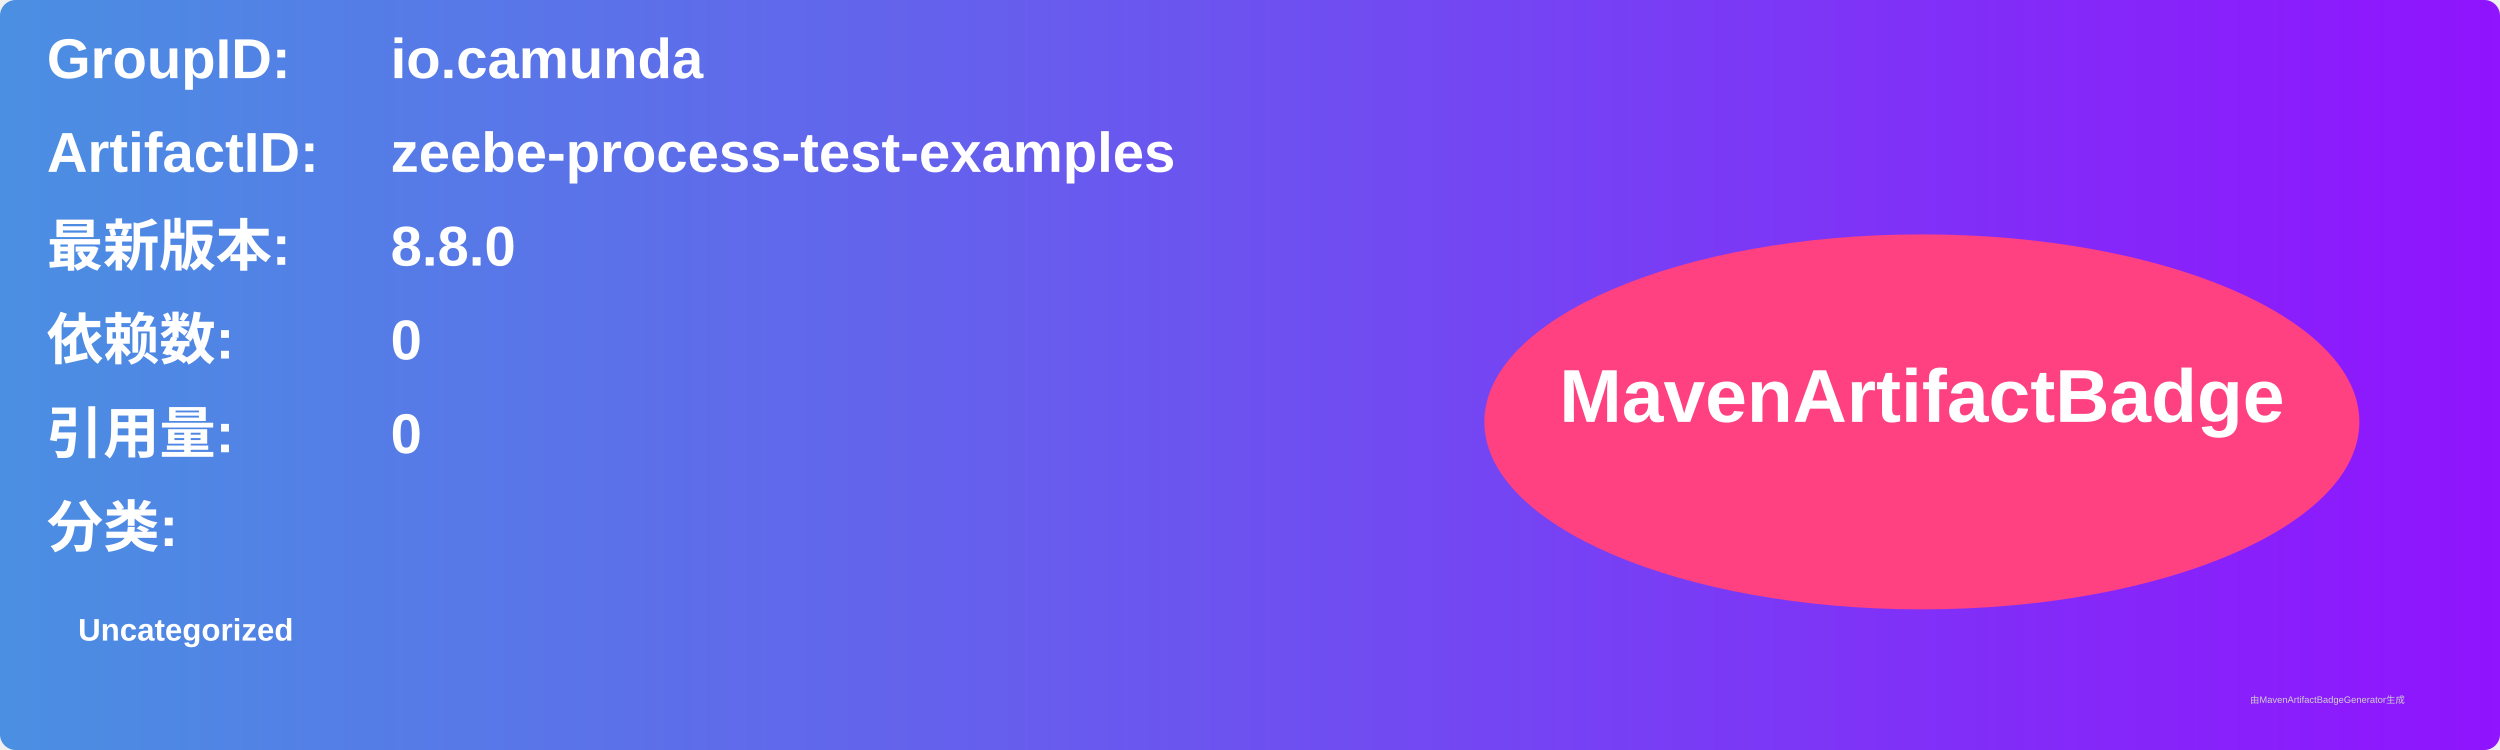
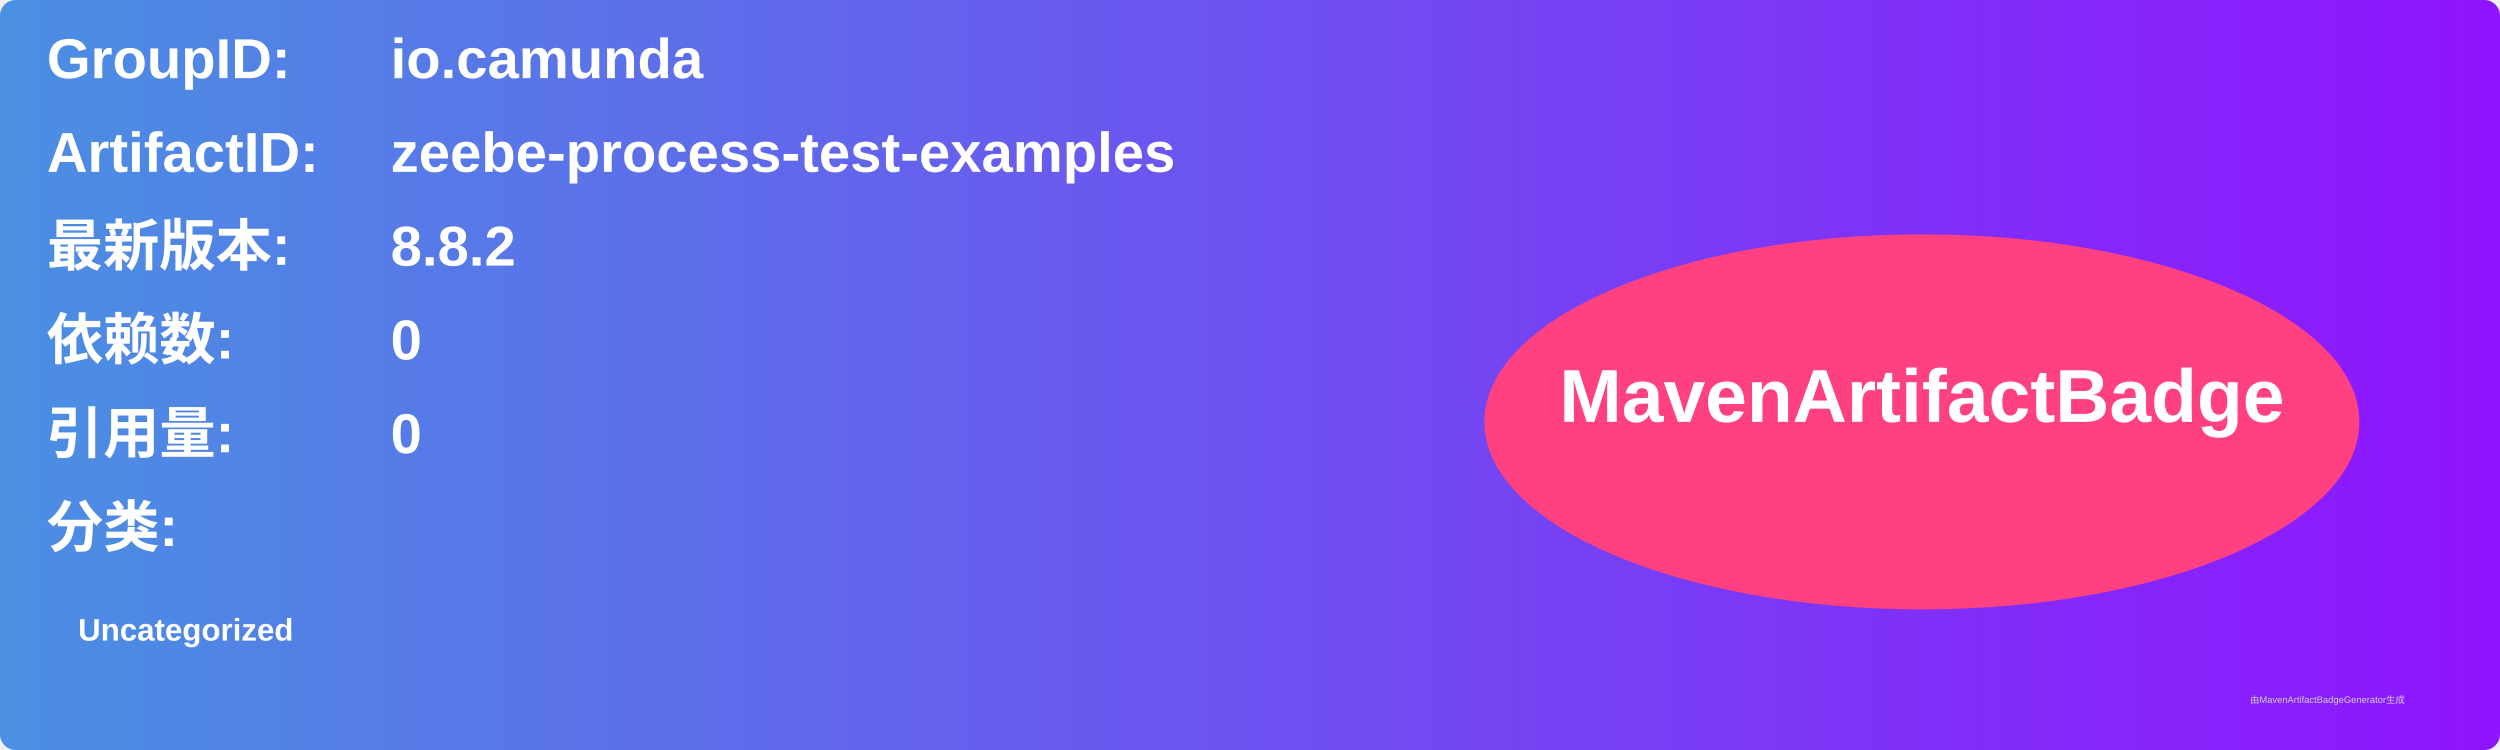
<svg xmlns="http://www.w3.org/2000/svg" width="800" height="240" viewBox="0 0 800 240">
  <linearGradient id="grad" x1="0%" y1="0%" x2="100%" y2="0%">
    <stop offset="0%" stop-color="#4a90e2" />
    <stop offset="100%" stop-color="#9013fe" />
  </linearGradient>
  <rect width="100%" height="100%" rx="5" ry="5" fill="url(#grad)" />
  <g transform="translate(15, 15)">
    <text x="0" y="10" font-family="Arial" font-size="18" fill="white" font-weight="bold" width="260">GroupID:</text>
    <text x="110" y="10" font-family="Arial" font-size="18" fill="white" font-weight="bold" width="460">io.camunda</text>
    <text x="0" y="40" font-family="Arial" font-size="18" fill="white" font-weight="bold" width="260">ArtifactID:</text>
    <text x="110" y="40" font-family="Arial" font-size="18" fill="white" font-weight="bold" width="460">zeebe-process-test-examples</text>
    <text x="0" y="70" font-family="Arial" font-size="18" fill="white" font-weight="bold">最新版本:</text>
    <text x="110" y="70" font-family="Arial" font-size="18" fill="white" font-weight="bold">
-       <tspan font-weight="bold">8.8.0</tspan>
+       <tspan font-weight="bold">8.8.2</tspan>
    </text>
    <text x="0" y="100" font-family="Arial" font-size="18" fill="white" font-weight="bold">依赖数: </text>
    <text x="110" y="100" font-family="Arial" font-size="18" fill="white">
      <tspan font-weight="bold">0</tspan>
    </text>
    <text x="0" y="130" font-family="Arial" font-size="18" fill="white" font-weight="bold">引用量: </text>
    <text x="110" y="130" font-family="Arial" font-size="18" fill="white">
      <tspan font-weight="bold">0</tspan>
    </text>
    <text x="0" y="160" font-family="Arial" font-size="18" fill="white" font-weight="bold">分类:</text>
    <text x="10" y="190" font-family="Arial" font-size="10" fill="white">
      <tspan font-weight="bold">Uncategorized</tspan>
    </text>
    <ellipse cx="600" cy="120" rx="140" ry="60" fill="#ff4081" />
    <text x="600" y="120" text-anchor="middle" font-family="Arial" font-size="24" fill="white" font-weight="bold">MavenArtifactBadge</text>
  </g>
  <text x="720" y="225" font-family="Arial" font-size="3" fill="#d0d0d0">由MavenArtifactBadgeGenerator生成</text>
</svg>
